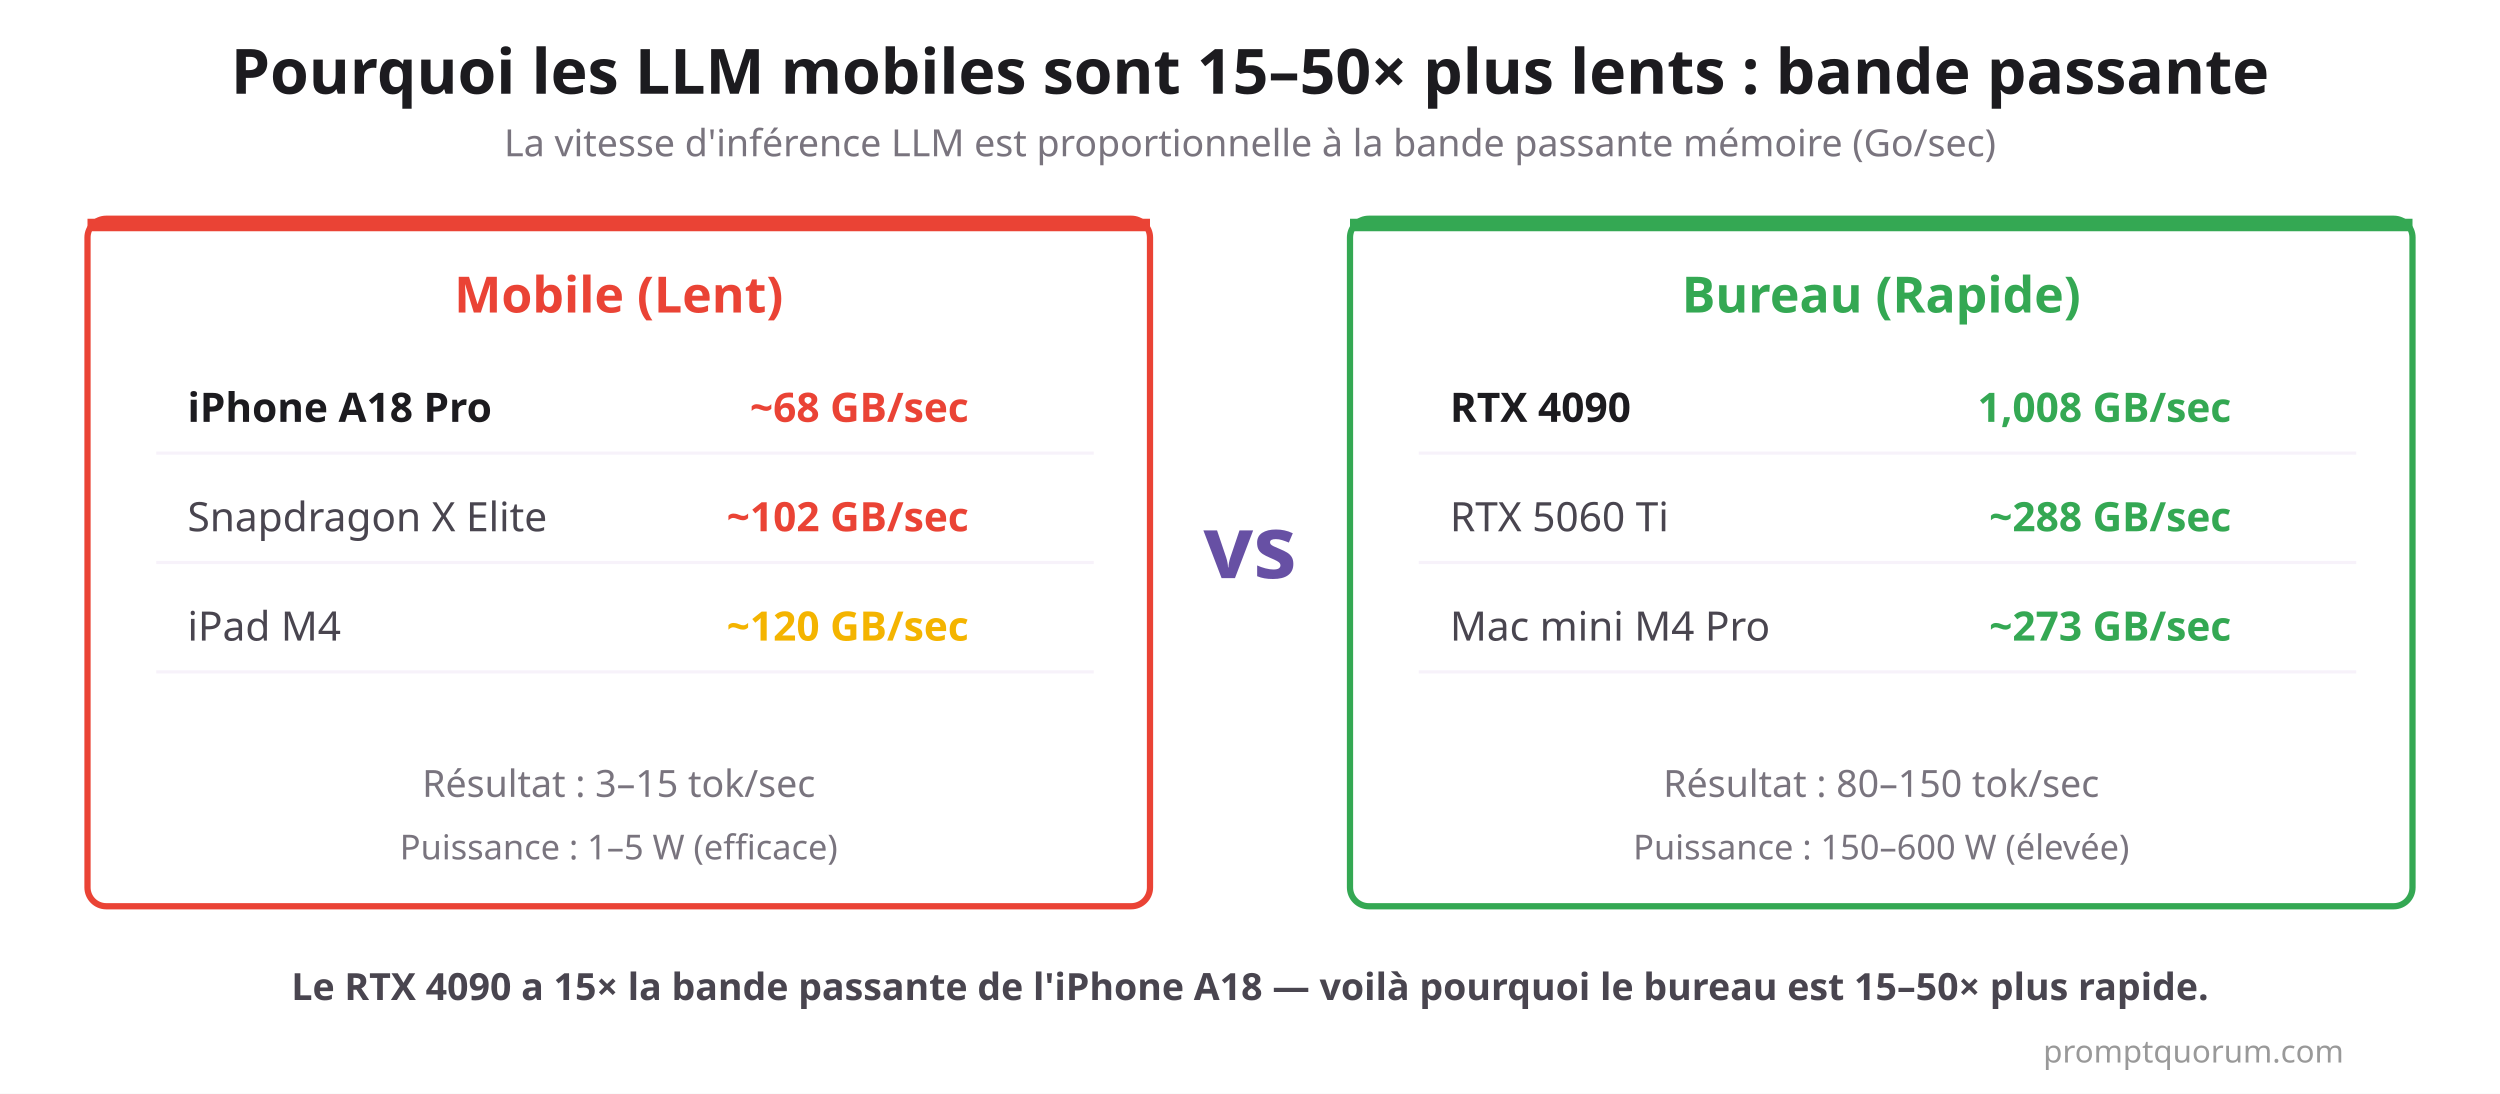
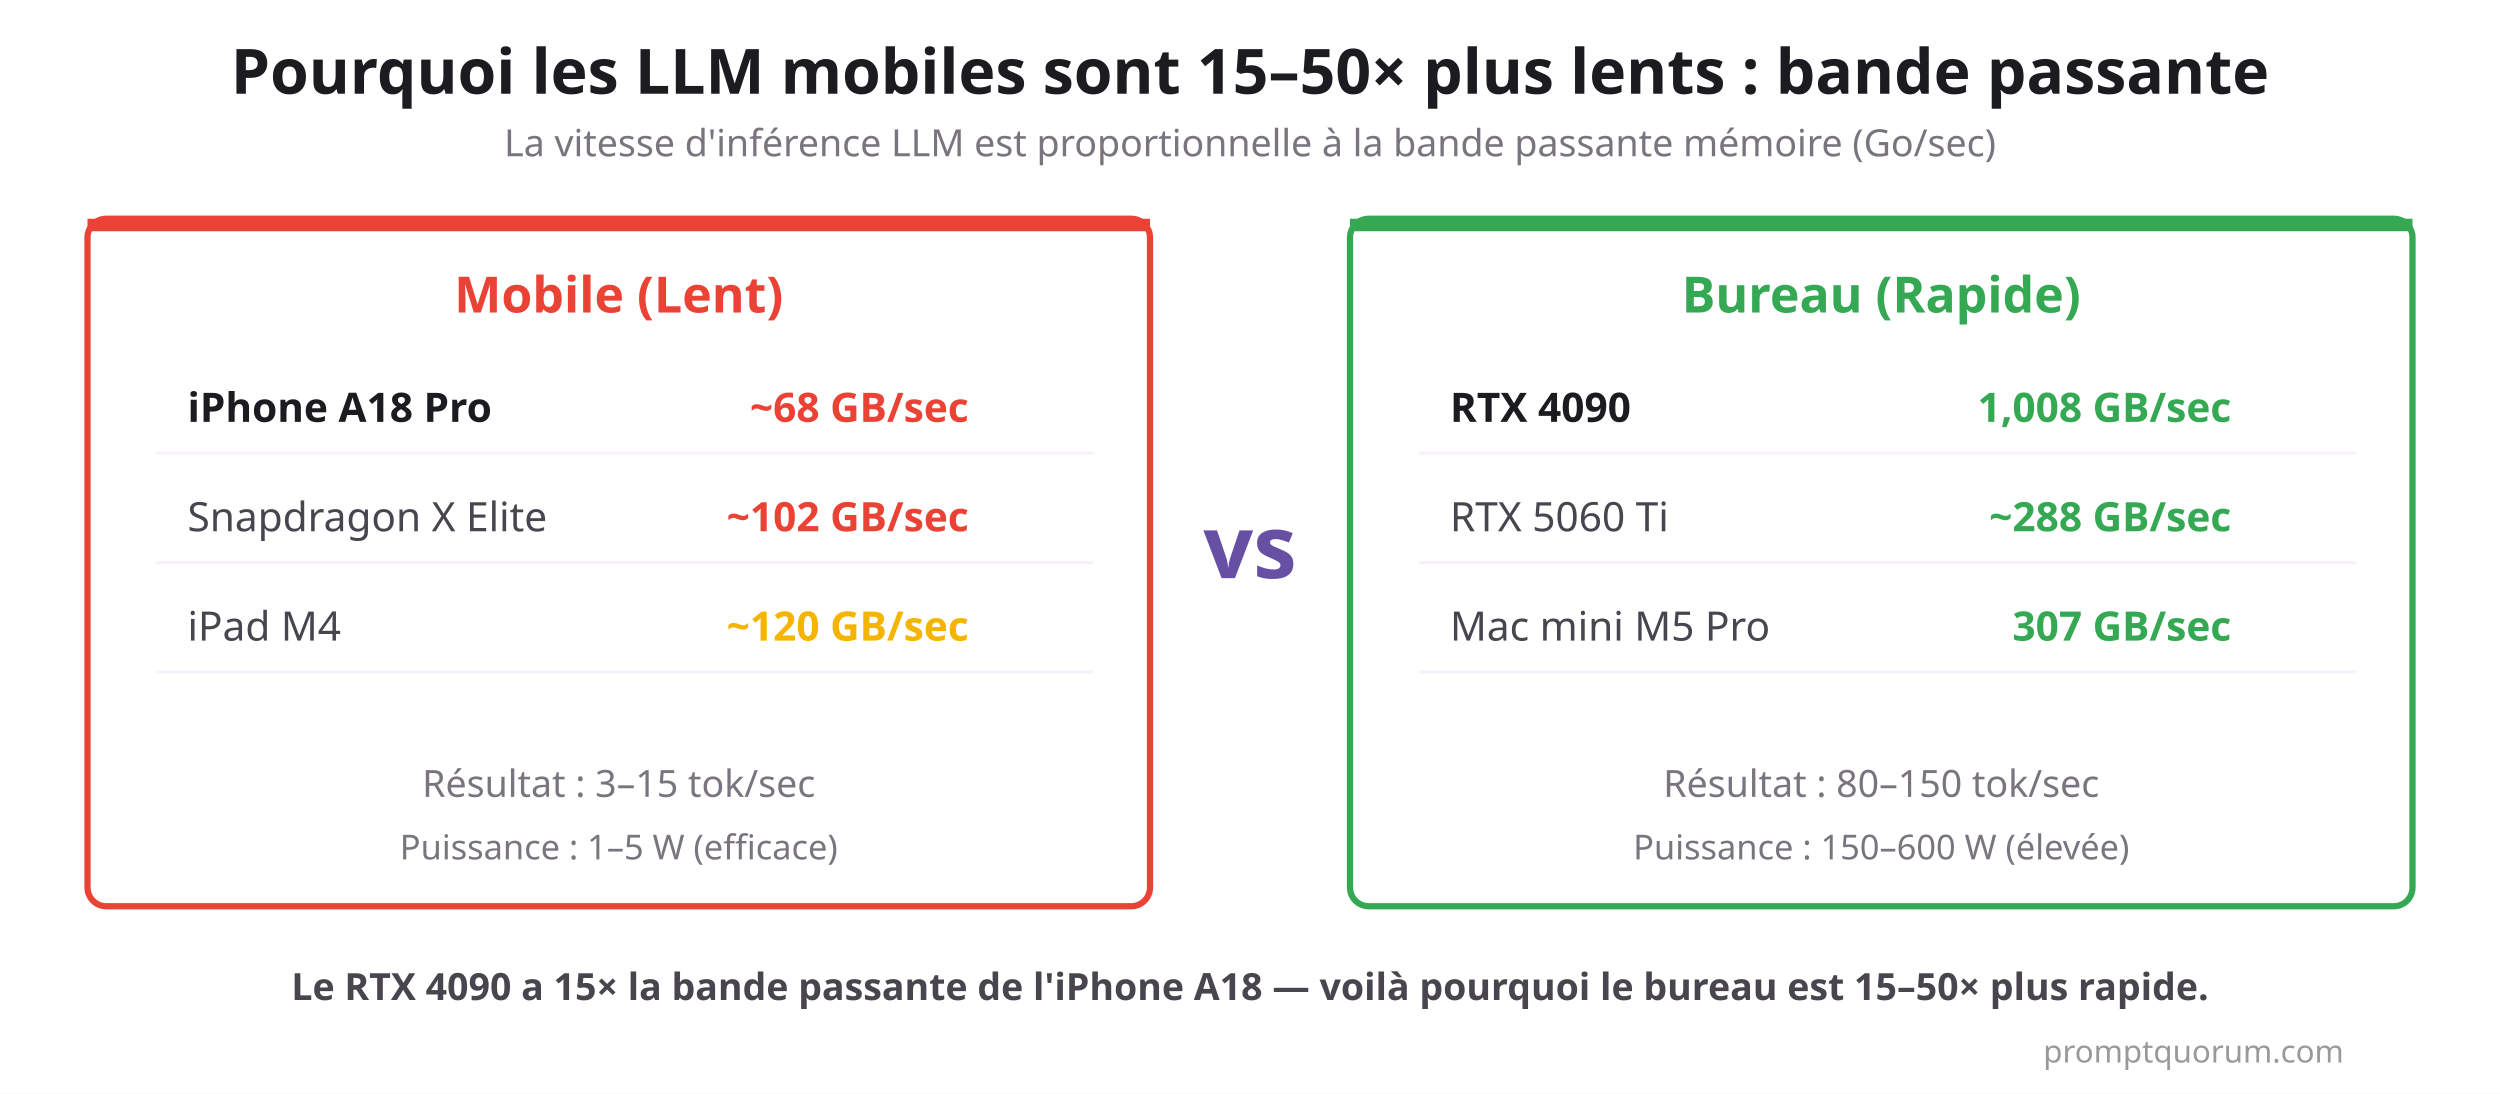
<svg xmlns="http://www.w3.org/2000/svg" viewBox="0 0 800 350">
  <rect width="800" height="350" fill="#FFFFFF" />
  <text x="400" y="30" font-size="20" font-weight="700" fill="#1C1B1F" text-anchor="middle" font-family="system-ui, sans-serif">Pourquoi les LLM mobiles sont 15–50× plus lents : bande passante</text>
  <text x="400" y="50" font-size="12" fill="#79747E" text-anchor="middle" font-family="system-ui, sans-serif">La vitesse d'inférence LLM est proportionnelle à la bande passante mémoire (Go/sec)</text>
  <rect x="28" y="70" width="340" height="220" rx="6" fill="#FFFFFF" stroke="#EA4335" stroke-width="2" />
  <rect x="28" y="70" width="340" height="4" rx="0" fill="#EA4335" />
  <text x="198" y="100" font-size="16" font-weight="700" fill="#EA4335" text-anchor="middle" font-family="system-ui, sans-serif">Mobile (Lent)</text>
  <text x="60" y="135" font-size="13" font-weight="700" fill="#1C1B1F" font-family="system-ui, sans-serif">iPhone A18 Pro</text>
  <text x="310" y="135" font-size="13" font-weight="700" fill="#EA4335" text-anchor="end" font-family="system-ui, sans-serif">~68 GB/sec</text>
  <line x1="50" y1="145" x2="350" y2="145" stroke="#F7F2FA" stroke-width="1" />
  <text x="60" y="170" font-size="13" fill="#49454F" font-family="system-ui, sans-serif">Snapdragon X Elite</text>
  <text x="310" y="170" font-size="13" font-weight="700" fill="#EA4335" text-anchor="end" font-family="system-ui, sans-serif">~102 GB/sec</text>
  <line x1="50" y1="180" x2="350" y2="180" stroke="#F7F2FA" stroke-width="1" />
  <text x="60" y="205" font-size="13" fill="#49454F" font-family="system-ui, sans-serif">iPad M4</text>
  <text x="310" y="205" font-size="13" font-weight="700" fill="#F4B400" text-anchor="end" font-family="system-ui, sans-serif">~120 GB/sec</text>
  <line x1="50" y1="215" x2="350" y2="215" stroke="#F7F2FA" stroke-width="1" />
  <text x="198" y="255" font-size="12" fill="#79747E" text-anchor="middle" font-family="system-ui, sans-serif">Résultat : 3–15 tok/sec</text>
  <text x="198" y="275" font-size="11" fill="#79747E" text-anchor="middle" font-family="system-ui, sans-serif">Puissance : 1–5 W (efficace)</text>
  <rect x="432" y="70" width="340" height="220" rx="6" fill="#FFFFFF" stroke="#34A853" stroke-width="2" />
  <rect x="432" y="70" width="340" height="4" rx="0" fill="#34A853" />
  <text x="602" y="100" font-size="16" font-weight="700" fill="#34A853" text-anchor="middle" font-family="system-ui, sans-serif">Bureau (Rapide)</text>
  <text x="464" y="135" font-size="13" font-weight="700" fill="#1C1B1F" font-family="system-ui, sans-serif">RTX 4090</text>
  <text x="714" y="135" font-size="13" font-weight="700" fill="#34A853" text-anchor="end" font-family="system-ui, sans-serif">1,008 GB/sec</text>
  <line x1="454" y1="145" x2="754" y2="145" stroke="#F7F2FA" stroke-width="1" />
  <text x="464" y="170" font-size="13" fill="#49454F" font-family="system-ui, sans-serif">RTX 5060 Ti</text>
  <text x="714" y="170" font-size="13" font-weight="700" fill="#34A853" text-anchor="end" font-family="system-ui, sans-serif">~288 GB/sec</text>
  <line x1="454" y1="180" x2="754" y2="180" stroke="#F7F2FA" stroke-width="1" />
-   <text x="464" y="205" font-size="13" fill="#49454F" font-family="system-ui, sans-serif">Mac mini M4 Pro</text>
-   <text x="714" y="205" font-size="13" font-weight="700" fill="#34A853" text-anchor="end" font-family="system-ui, sans-serif">~273 GB/sec</text>
+   <text x="464" y="205" font-size="13" fill="#49454F" font-family="system-ui, sans-serif">Mac mini M5 Pro</text>
+   <text x="714" y="205" font-size="13" font-weight="700" fill="#34A853" text-anchor="end" font-family="system-ui, sans-serif">307 GB/sec</text>
  <line x1="454" y1="215" x2="754" y2="215" stroke="#F7F2FA" stroke-width="1" />
  <text x="602" y="255" font-size="12" fill="#79747E" text-anchor="middle" font-family="system-ui, sans-serif">Résultat : 80–150 tok/sec</text>
  <text x="602" y="275" font-size="11" fill="#79747E" text-anchor="middle" font-family="system-ui, sans-serif">Puissance : 150–600 W (élevée)</text>
  <text x="400" y="185" font-size="28" font-weight="700" fill="#6750A4" text-anchor="middle" font-family="system-ui, sans-serif">vs</text>
  <text x="400" y="320" font-size="12" font-weight="600" fill="#49454F" text-anchor="middle" font-family="system-ui, sans-serif">Le RTX 4090 a 15× la bande passante de l'iPhone A18 — voilà pourquoi le bureau est 15–50× plus rapide.</text>
  <text x="750" y="340" text-anchor="end" font-size="10" fill="#999" font-family="system-ui, sans-serif">promptquorum.com</text>
</svg>
